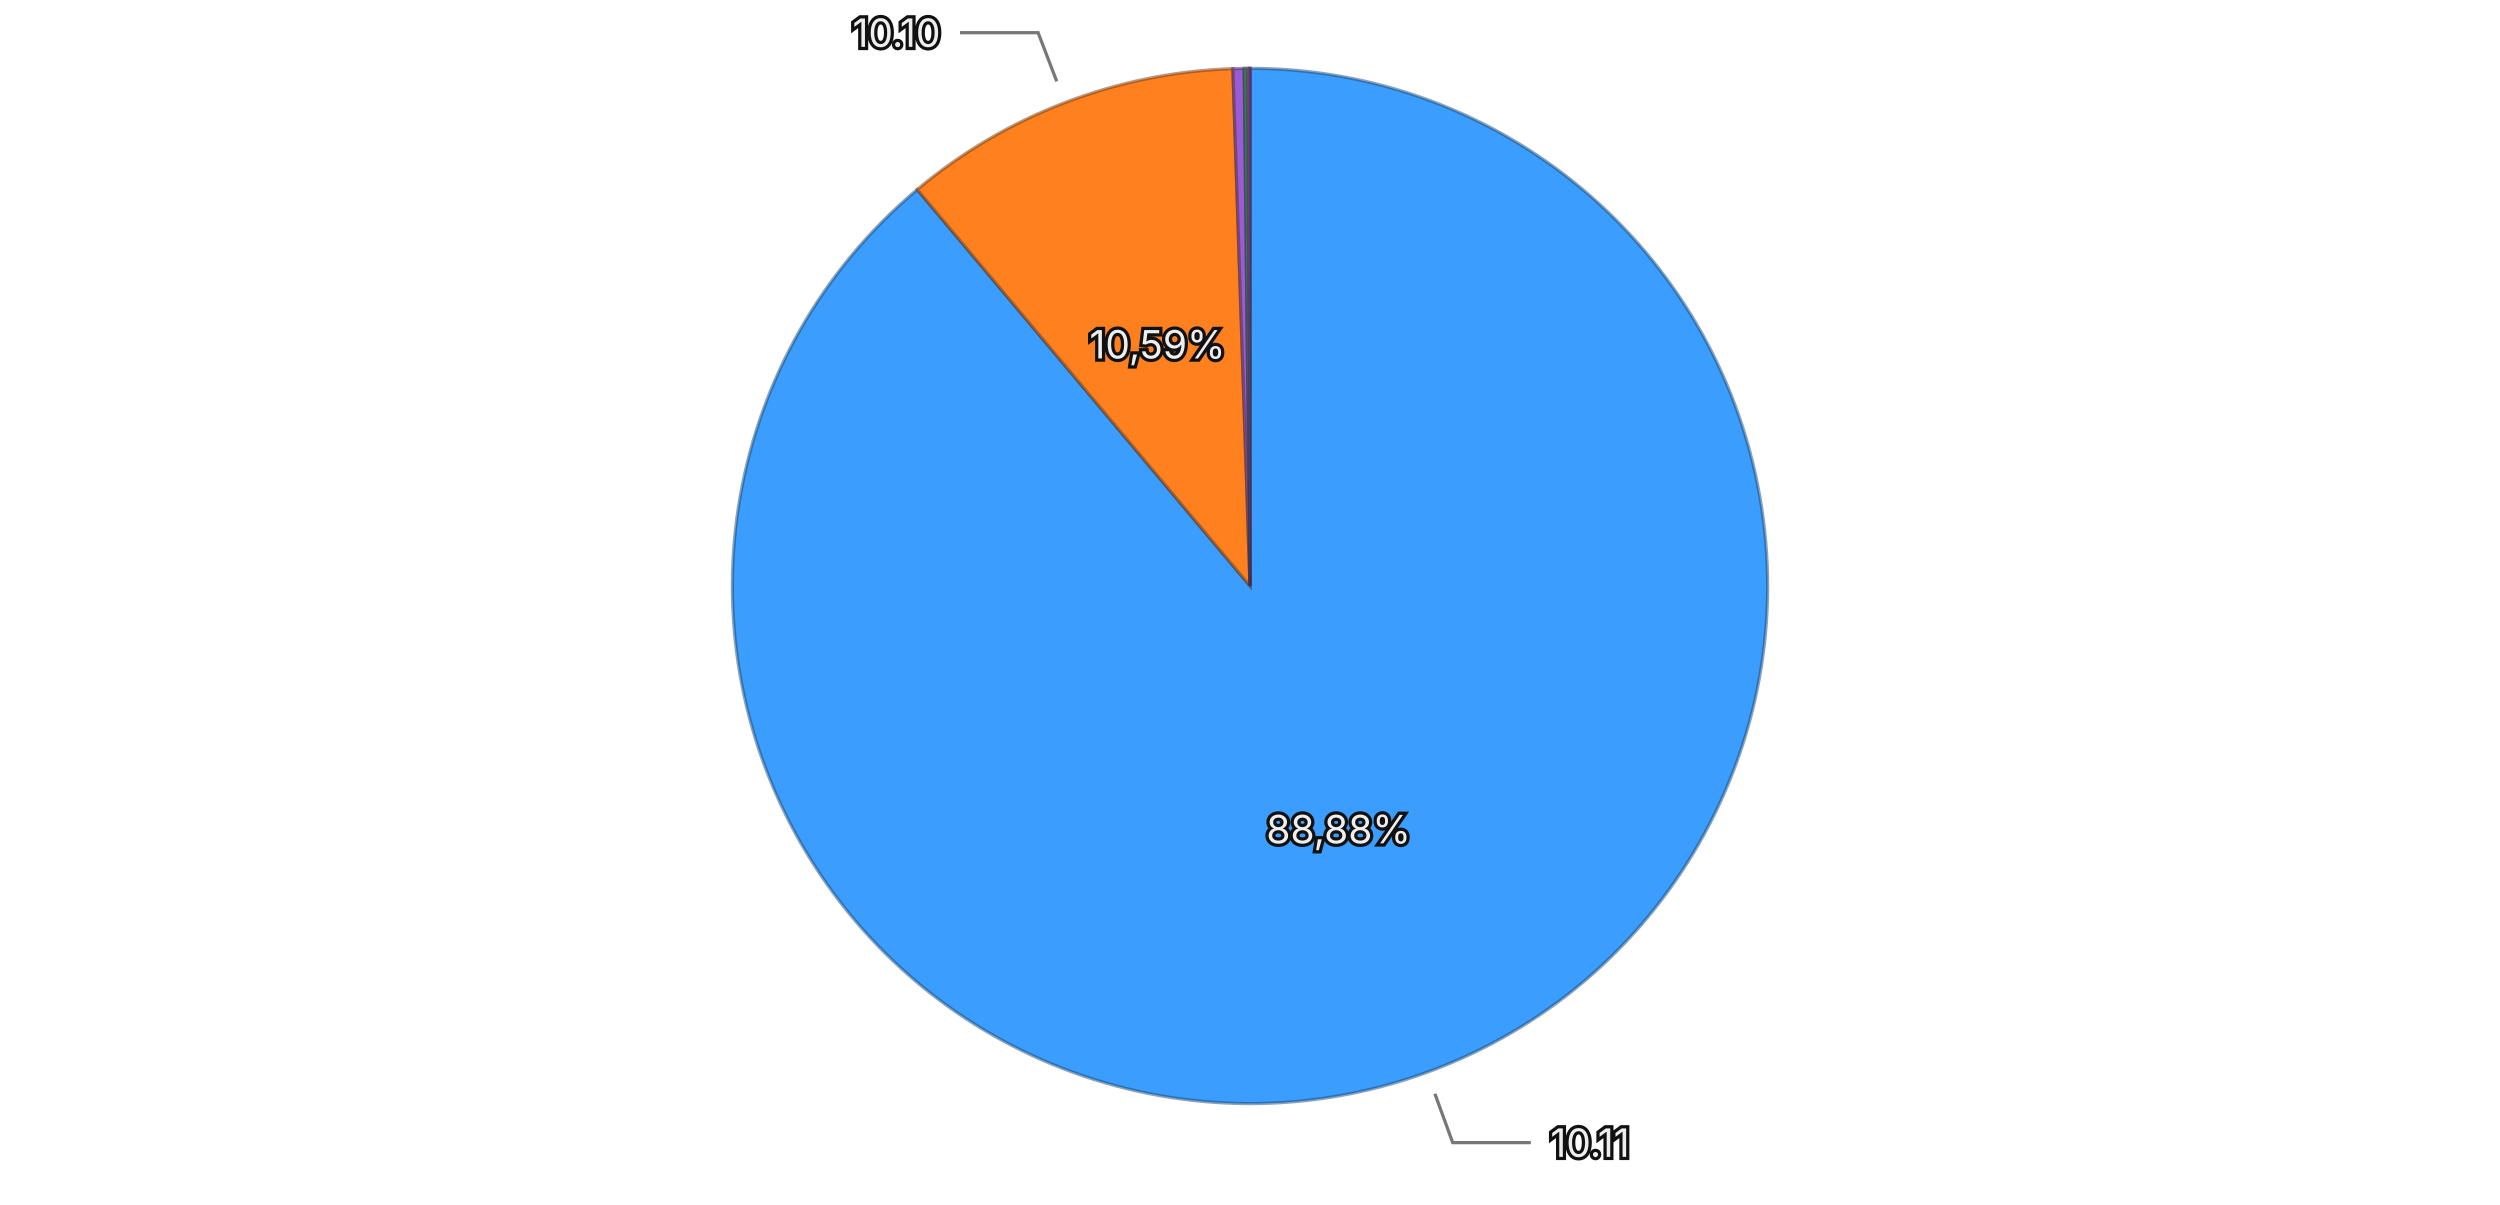
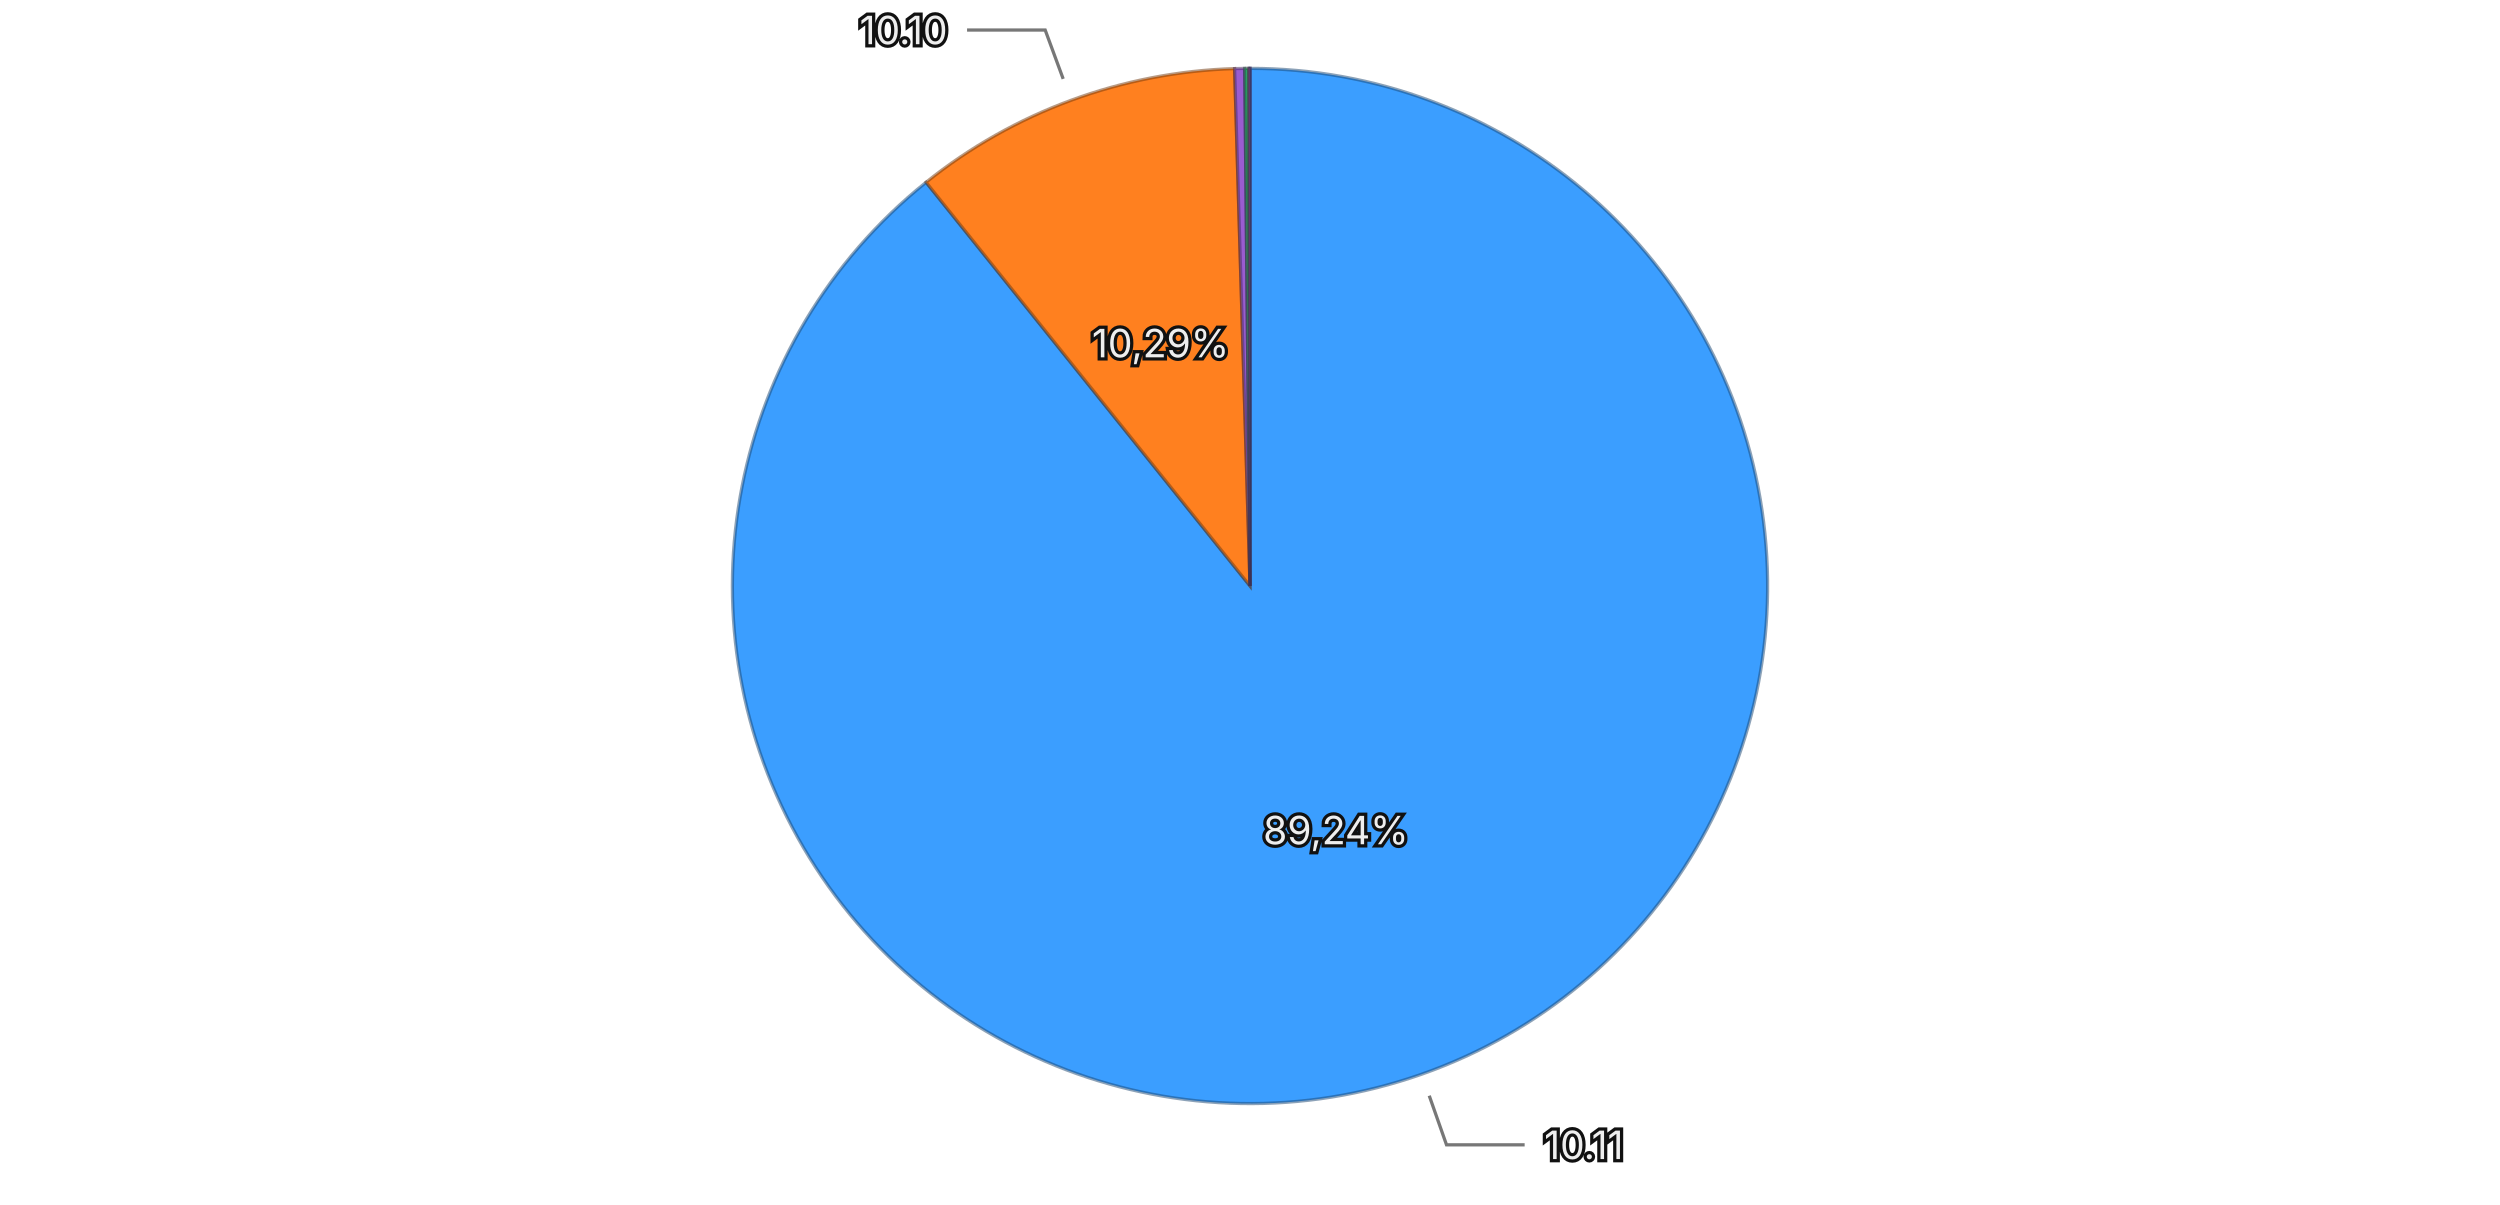
<svg xmlns="http://www.w3.org/2000/svg" viewBox="0 0 768 370">
  <rect width="768" height="370" fill="transparent" />
  <g>
-     <path d="M384,180 L384.000,21.000 A159,159 0 1,1 281.766,58.225 Z" fill="#3b9eff" stroke="rgba(26, 71, 114, 0.5)" stroke-width="1" />
-     <path d="M384,180 L281.766,58.225 A159,159 0 0,1 378.732,21.087 Z" fill="#ff801f" stroke="rgba(114, 57, 13, 0.5)" stroke-width="1" />
-     <path d="M384,180 L378.732,21.087 A159,159 0 0,1 382.227,21.010 Z" fill="#9a5cd0" stroke="rgba(69, 41, 93, 0.5)" stroke-width="1" />
-     <path d="M384,180 L382.227,21.010 A159,159 0 0,1 383.283,21.002 Z" fill="#33b074" stroke="rgba(22, 79, 52, 0.5)" stroke-width="1" />
-     <path d="M384,180 L383.283,21.002 A159,159 0 0,1 383.992,21.000 Z" fill="#de51a8" stroke="rgba(99, 36, 75, 0.5)" stroke-width="1" />
+     <path d="M384,180 L384.000,21.000 A159,159 0 1,1 284.489,55.989 Z" fill="#3b9eff" stroke="rgba(26, 71, 114, 0.5)" stroke-width="1" />
+     <path d="M384,180 L284.489,55.989 A159,159 0 0,1 379.266,21.070 Z" fill="#ff801f" stroke="rgba(114, 57, 13, 0.5)" stroke-width="1" />
+     <path d="M384,180 L379.266,21.070 A159,159 0 0,1 382.374,21.008 Z" fill="#9a5cd0" stroke="rgba(69, 41, 93, 0.5)" stroke-width="1" />
+     <path d="M384,180 L382.374,21.008 A159,159 0 0,1 383.611,21.000 Z" fill="#33b074" stroke="rgba(22, 79, 52, 0.5)" stroke-width="1" />
+     <path d="M384,180 L383.611,21.000 A159,159 0 0,1 383.992,21.000 Z" fill="#de51a8" stroke="rgba(99, 36, 75, 0.5)" stroke-width="1" />
    <path d="M384,180 L383.992,21.000 A159,159 0 0,1 384.000,21.000 Z" fill="#6e6ade" stroke="rgba(49, 47, 99, 0.5)" stroke-width="1" />
-     <text x="411.200" y="254.702" text-anchor="middle" dominant-baseline="central" font-family="system-ui, -apple-system, sans-serif" font-size="12" fill="#eeeeee" stroke="#111111" stroke-width="2" paint-order="stroke">88,88%</text>
-     <text x="355.566" y="105.759" text-anchor="middle" dominant-baseline="central" font-family="system-ui, -apple-system, sans-serif" font-size="12" fill="#eeeeee" stroke="#111111" stroke-width="2" paint-order="stroke">10,59%</text>
+     <text x="410.371" y="254.999" text-anchor="middle" dominant-baseline="central" font-family="system-ui, -apple-system, sans-serif" font-size="12" fill="#eeeeee" stroke="#111111" stroke-width="2" paint-order="stroke">89,24%</text>
+     <text x="356.516" y="105.402" text-anchor="middle" dominant-baseline="central" font-family="system-ui, -apple-system, sans-serif" font-size="12" fill="#eeeeee" stroke="#111111" stroke-width="2" paint-order="stroke">10,29%</text>
    <g opacity="1">
-       <path fill="none" stroke="#777777" stroke-width="1" d="M440.795,335.982L446.269,351.016L470.269,351.016" />
-       <text x="476.269" y="351.016" text-anchor="start" dominant-baseline="central" font-family="system-ui, -apple-system, sans-serif" font-size="12" fill="#eeeeee" stroke="#111111" stroke-width="2" paint-order="stroke">10.11</text>
+       <path fill="none" stroke="#777777" stroke-width="1" d="M439.063,336.601L444.371,351.696L468.371,351.696" />
+       <text x="474.371" y="351.696" text-anchor="start" dominant-baseline="central" font-family="system-ui, -apple-system, sans-serif" font-size="12" fill="#eeeeee" stroke="#111111" stroke-width="2" paint-order="stroke">10.11</text>
    </g>
    <g opacity="1">
-       <path fill="none" stroke="#777777" stroke-width="1" d="M324.629,24.981L318.906,10.039L294.906,10.039" />
-       <text x="288.906" y="10.039" text-anchor="end" dominant-baseline="central" font-family="system-ui, -apple-system, sans-serif" font-size="12" fill="#eeeeee" stroke="#111111" stroke-width="2" paint-order="stroke">10.10</text>
+       <path fill="none" stroke="#777777" stroke-width="1" d="M326.611,24.236L321.080,9.222L297.080,9.222" />
+       <text x="291.080" y="9.222" text-anchor="end" dominant-baseline="central" font-family="system-ui, -apple-system, sans-serif" font-size="12" fill="#eeeeee" stroke="#111111" stroke-width="2" paint-order="stroke">10.10</text>
    </g>
  </g>
</svg>
